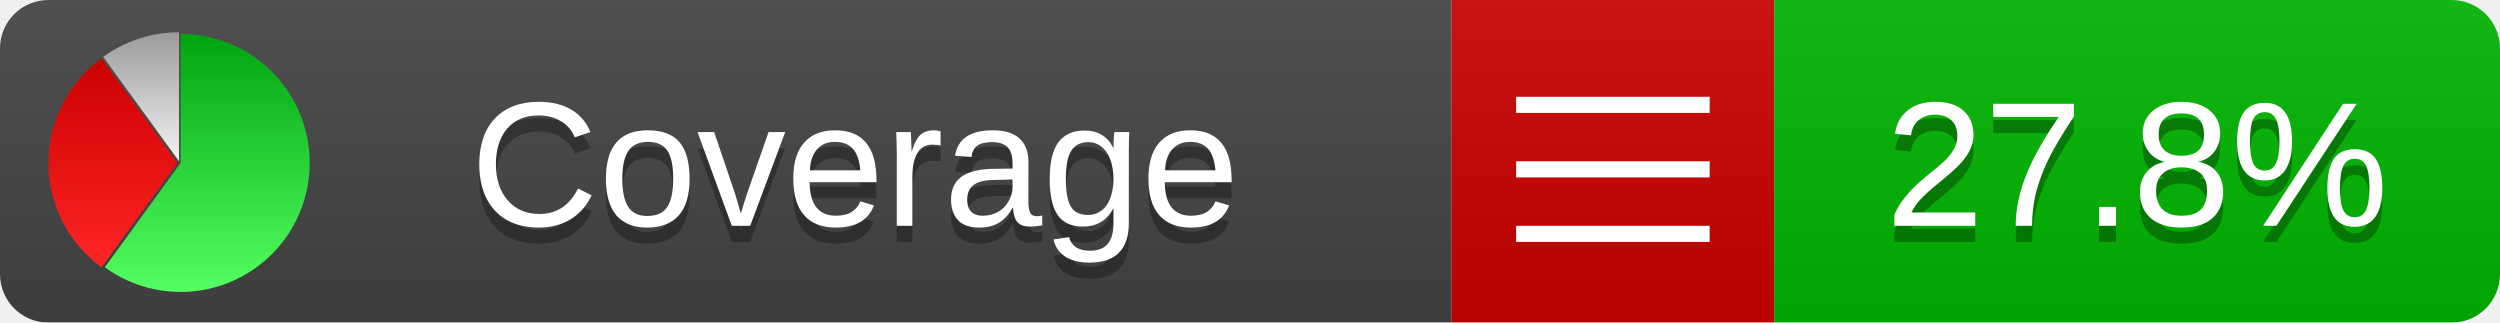
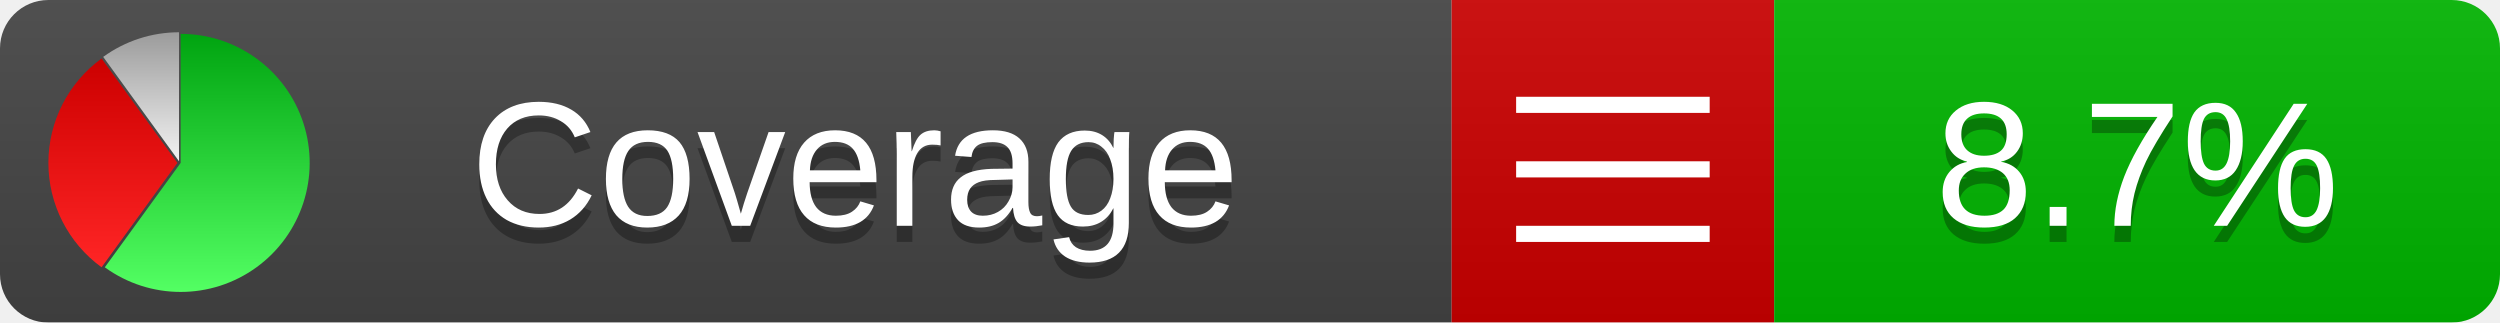
<svg xmlns="http://www.w3.org/2000/svg" xmlns:xlink="http://www.w3.org/1999/xlink" width="155" height="20">
  <style type="text/css">
          
            @keyframes fadeout {
              0 % { visibility: visible; opacity: 1; }
              40% { visibility: visible; opacity: 1; }
              50% { visibility: hidden; opacity: 0; }
              90% { visibility: hidden; opacity: 0; }
              100% { visibility: visible; opacity: 1; }
            }
            @keyframes fadein {
              0% { visibility: hidden; opacity: 0; }
              40% { visibility: hidden; opacity: 0; }
              50% { visibility: visible; opacity: 1; }
              90% { visibility: visible; opacity: 1; }
              100% { visibility: hidden; opacity: 0; }
            }
            .linecoverage {
                animation-duration: 10s;
                animation-name: fadeout;
                animation-iteration-count: infinite;
            }
            .branchcoverage {
                animation-duration: 10s;
                animation-name: fadein;
                animation-iteration-count: infinite;
            }
          
    </style>
  <defs>
    <linearGradient id="gradient" x2="0" y2="100%">
      <stop offset="0" stop-color="#bbb" stop-opacity=".1" />
      <stop offset="1" stop-opacity=".1" />
    </linearGradient>
    <linearGradient id="green" x2="0" y2="100%">
      <stop offset="0" stop-color="#00A410" />
      <stop offset="1" stop-color="#53FF63" />
    </linearGradient>
    <linearGradient id="red" x2="0" y2="100%">
      <stop offset="0" stop-color="#C00" />
      <stop offset="1" stop-color="#FF2525" />
    </linearGradient>
    <linearGradient id="gray" x2="0" y2="100%">
      <stop offset="0" stop-color="#9B9B9B" />
      <stop offset="1" stop-color="#F3F3F3" />
    </linearGradient>
    <mask id="mask">
      <rect width="155" height="20" rx="3" fill="#fff" />
    </mask>
    <g id="icon">
      <path style="fill:url(#green);" d="M205,202.5 l0,-200 a200,200 0 1,1 -117.558,361.803 z" />
      <path style="fill:url(#red);" d="M200,202.5 l-117.558,161.803 a200,200 0 0,1 0,-323.607 z" />
      <path style="fill:url(#gray);" d="M202.5,200 l-117.558,-161.803 a200,200 0 0,1 117.558,-38.196 z" />
    </g>
  </defs>
  <g mask="url(#mask)">
    <rect x="0" y="0" width="90" height="20" fill="#444" />
    <rect x="90" y="0" width="20" height="20" fill="#c00" />
    <rect x="110" y="0" width="45" height="20" fill="#00B600" />
    <rect x="0" y="0" width="155" height="20" fill="url(#gradient)" />
  </g>
  <g>
    <path class="" stroke="#fff" d="M94 6.5 h12 M94 10.5 h12 M94 14.5 h12" />
  </g>
  <g fill="#fff" text-anchor="middle" font-family="Verdana,Arial,Geneva,sans-serif" font-size="11">
    <a xlink:href="https://github.com/danielpalme/ReportGenerator" target="_top">
      <use xlink:href="#icon" transform="translate(3,2) scale(.04)" />
    </a>
    <text x="53" y="15" fill="#010101" fill-opacity=".3">Coverage</text>
    <text x="53" y="14" fill="#fff">Coverage</text>
-     <text class="" x="132.5" y="15" fill="#010101" fill-opacity=".3">27.8%</text>
-     <text class="" x="132.5" y="14">27.8%</text>
+     <text class="" x="132.5" y="15" fill="#010101" fill-opacity=".3">8.7%</text>
+     <text class="" x="132.5" y="14">8.7%</text>
  </g>
  <g>
    <rect class="" x="90" y="0" width="65" height="20" fill-opacity="0" />
  </g>
</svg>
